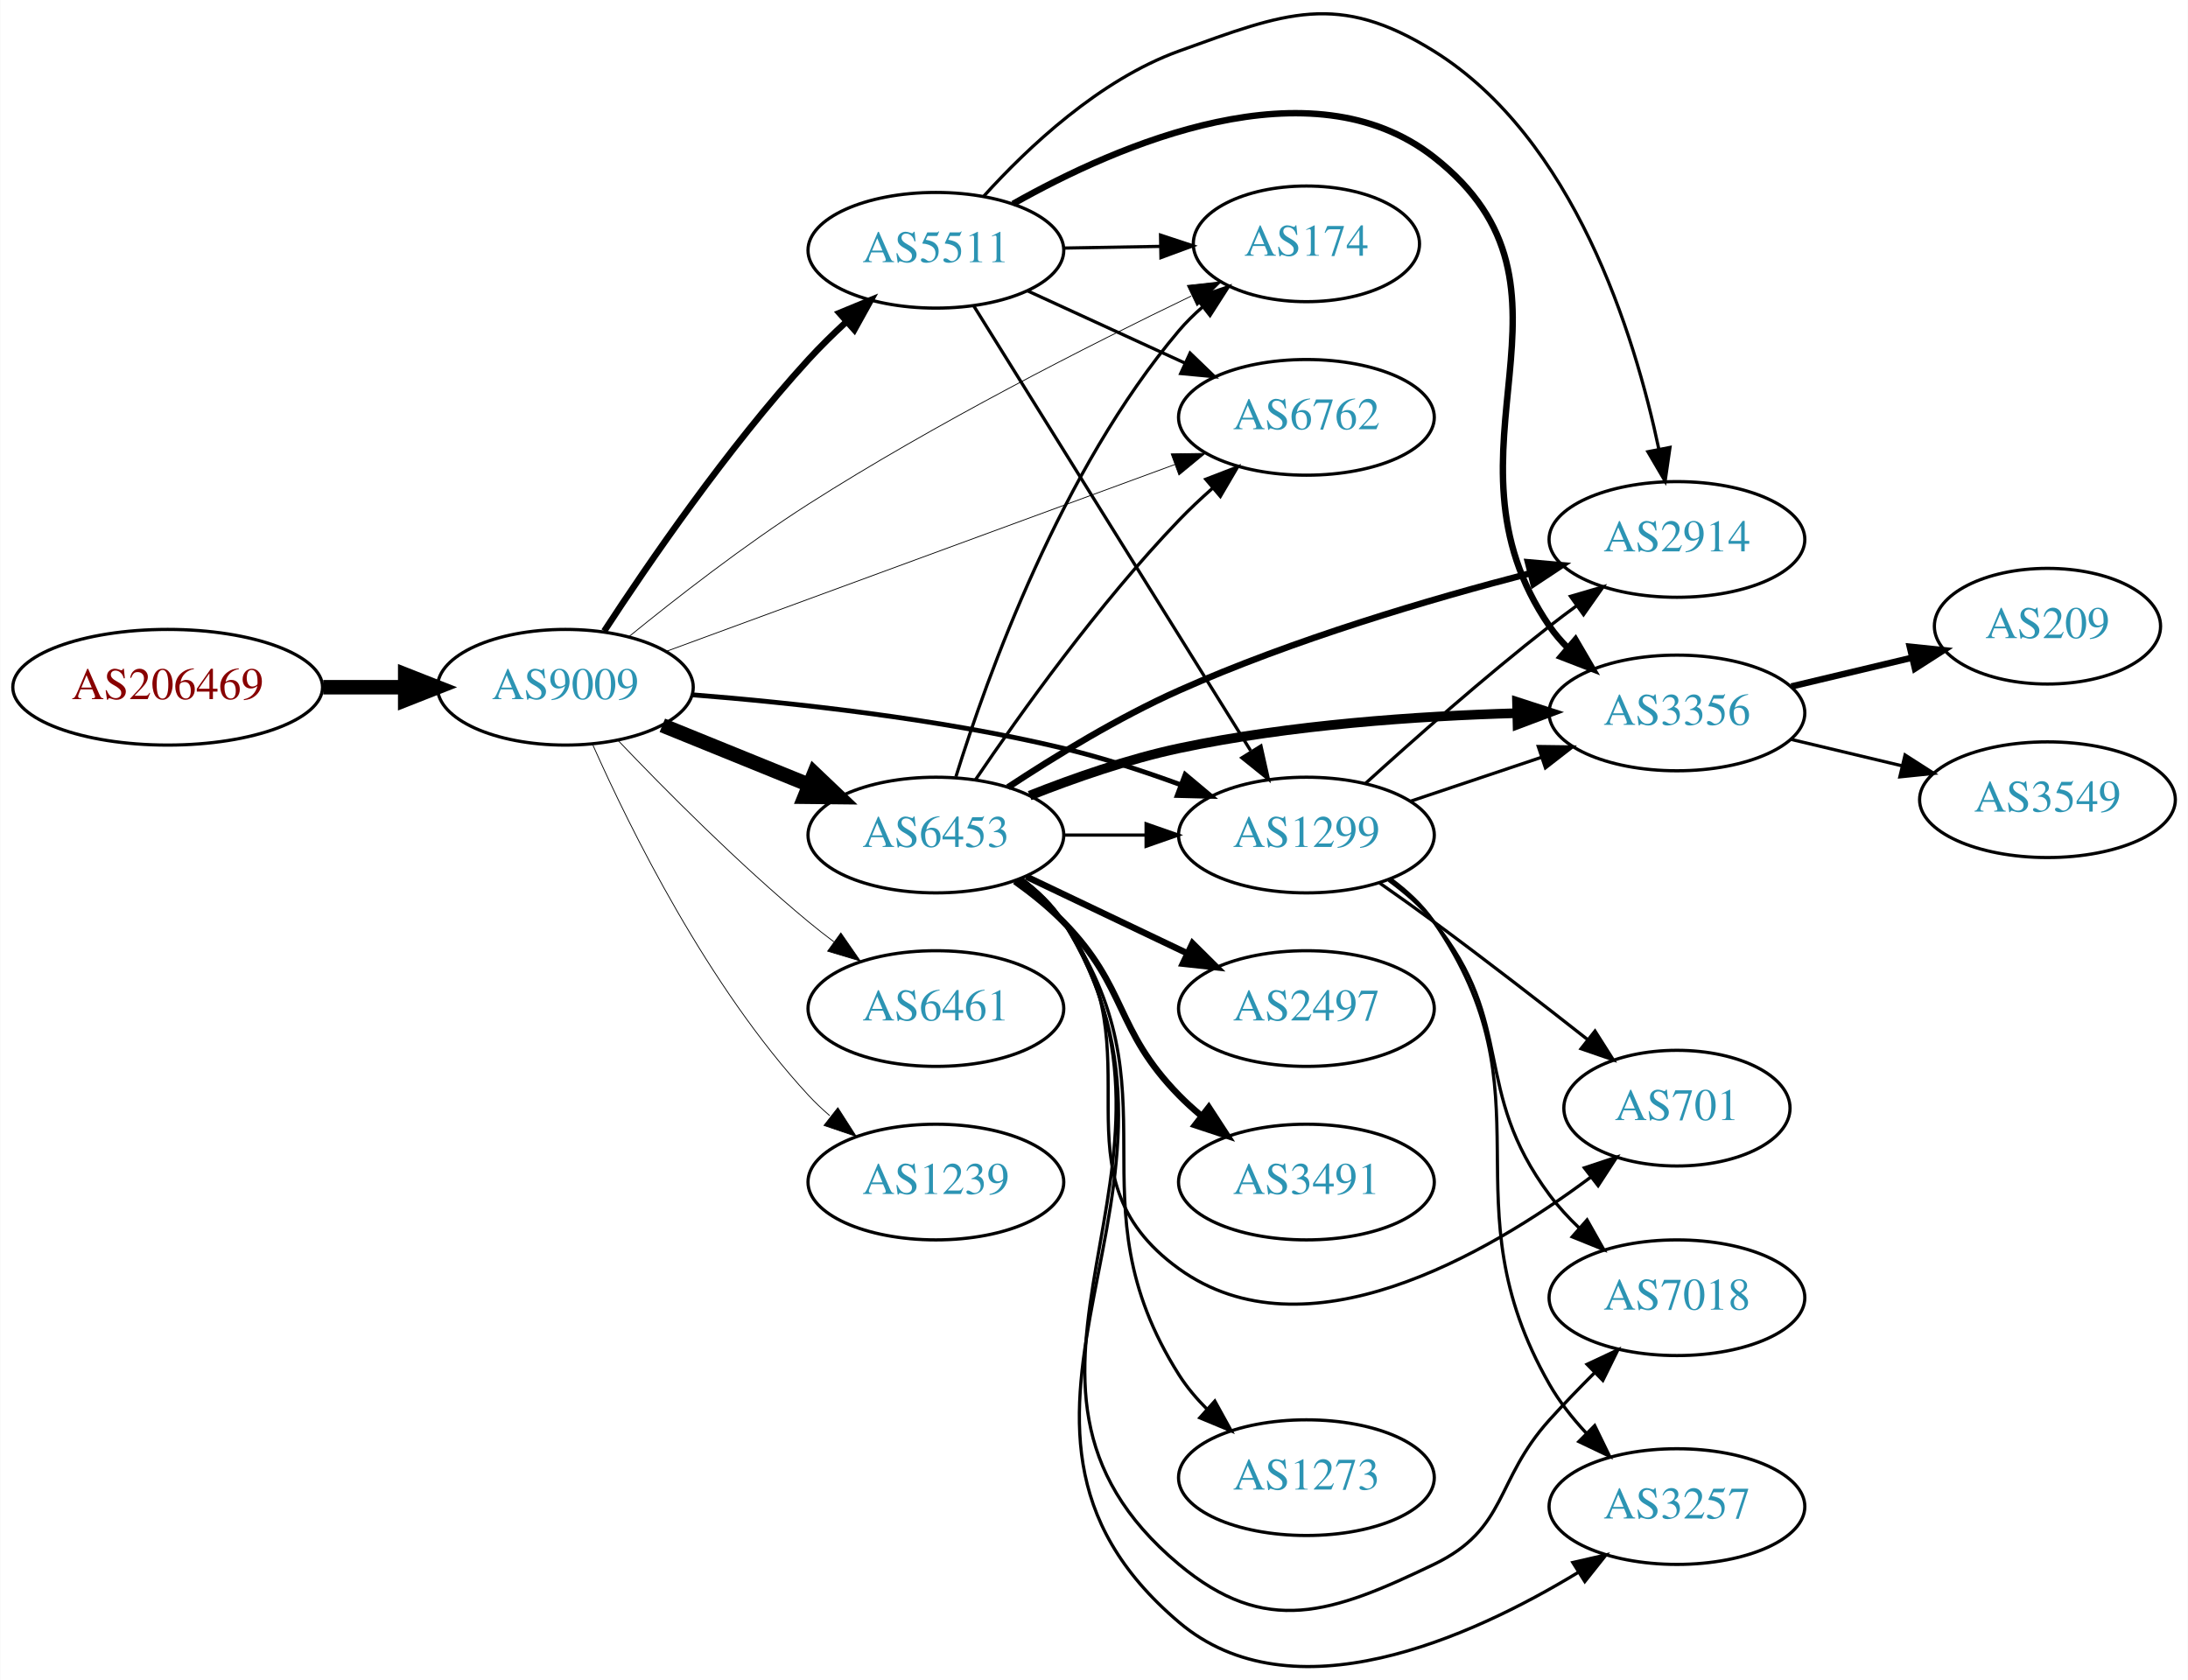
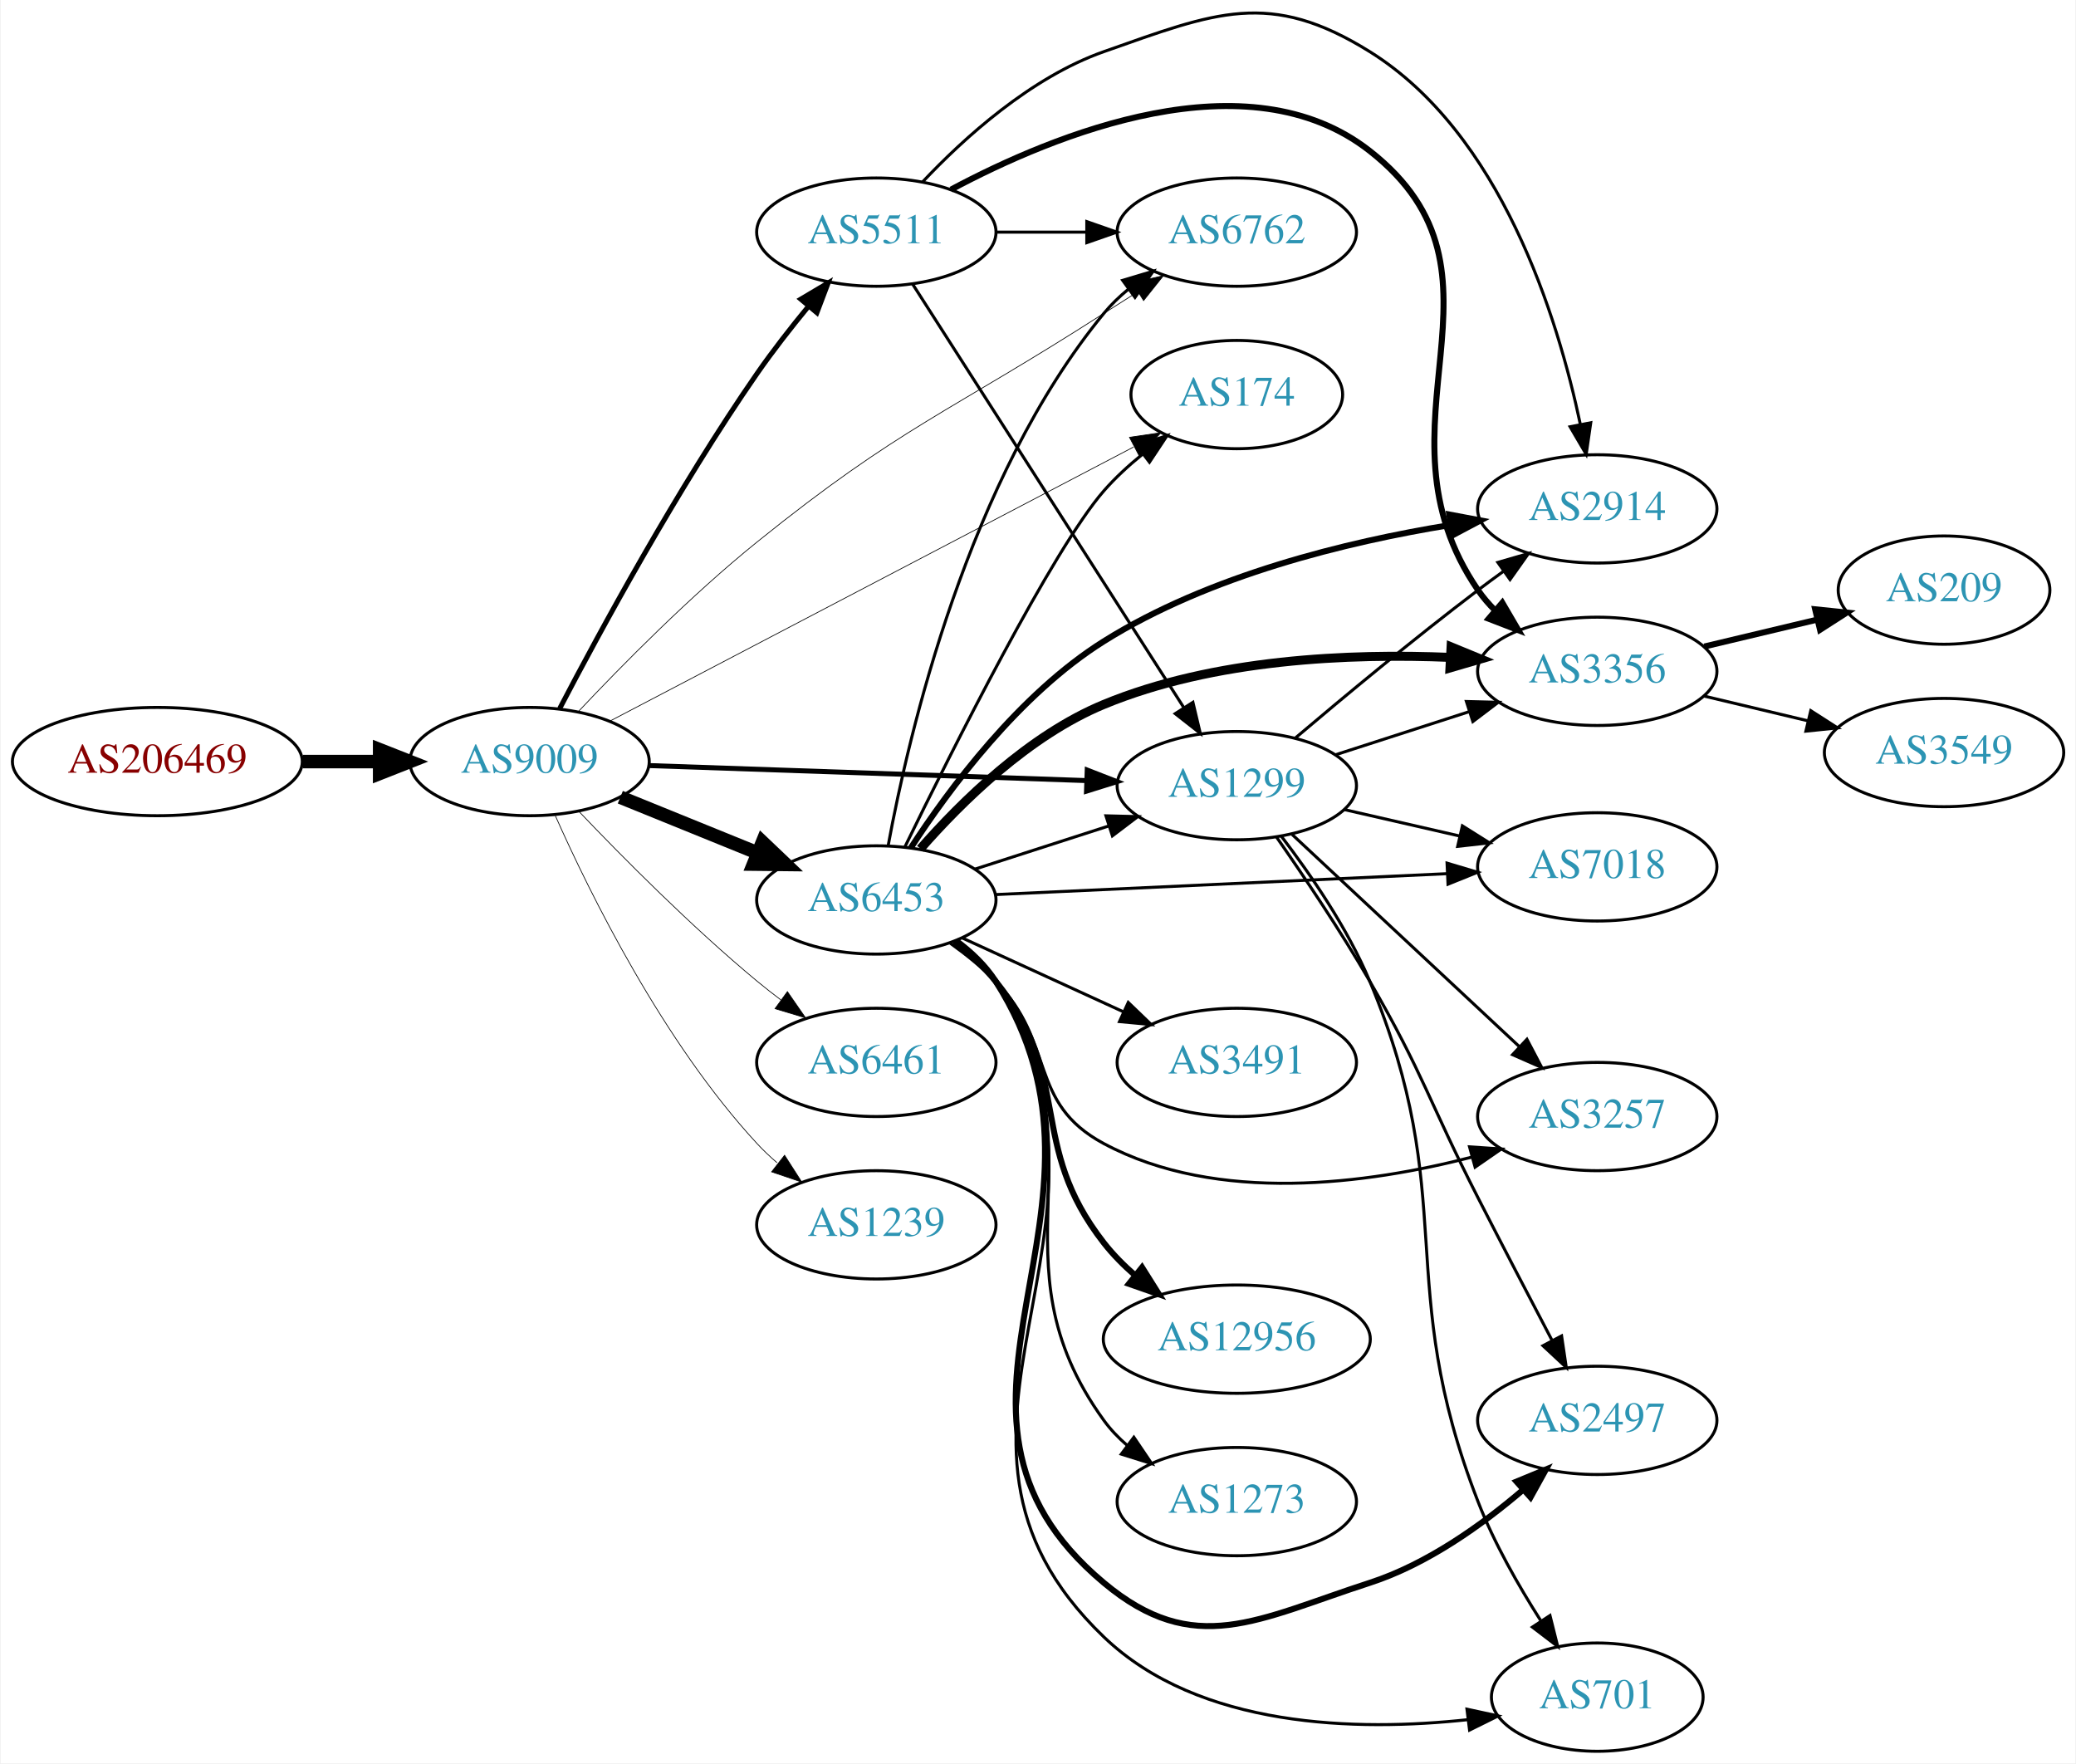
- <svg xmlns="http://www.w3.org/2000/svg" xmlns:xlink="http://www.w3.org/1999/xlink" width="681pt" height="523pt" viewBox="0.00 0.00 680.66 522.86">
-   <g id="graph0" class="graph" transform="scale(1 1) rotate(0) translate(4 518.86)">
-     <polygon fill="white" stroke="none" points="-4,4 -4,-518.86 676.656,-518.86 676.656,4 -4,4" />
+ <svg xmlns="http://www.w3.org/2000/svg" xmlns:xlink="http://www.w3.org/1999/xlink" width="690pt" height="586pt" viewBox="0.00 0.00 689.76 586.17">
+   <g id="graph0" class="graph" transform="scale(1 1) rotate(0) translate(4 582.165)">
+     <polygon fill="white" stroke="none" points="-4,4 -4,-582.165 685.755,-582.165 685.755,4 -4,4" />
    <g id="node1" class="node">
      <g id="a_node1">
        <a xlink:href="/asn/206469" xlink:title="AS206469 ~ Networked Creativity LLP [AT]">
-           <ellipse fill="#ffffff" stroke="black" cx="48.096" cy="-304.967" rx="48.192" ry="18" />
-           <text text-anchor="middle" x="48.096" y="-301.267" font-family="Times,serif" font-size="14.00" fill="#880000">AS206469</text>
+           <ellipse fill="#ffffff" stroke="black" cx="48.096" cy="-329" rx="48.192" ry="18" />
+           <text text-anchor="middle" x="48.096" y="-325.3" font-family="Times,serif" font-size="14.00" fill="#880000">AS206469</text>
        </a>
      </g>
    </g>
    <g id="node2" class="node">
      <g id="a_node2">
        <a xlink:href="/asn/9009" xlink:title="AS9009 ~ M247 Ltd [GB]">
-           <ellipse fill="#ffffff" stroke="black" cx="171.838" cy="-304.967" rx="39.794" ry="18" />
-           <text text-anchor="middle" x="171.838" y="-301.267" font-family="Times,serif" font-size="14.00" fill="#2c94b3">AS9009</text>
+           <ellipse fill="#ffffff" stroke="black" cx="171.838" cy="-329" rx="39.794" ry="18" />
+           <text text-anchor="middle" x="171.838" y="-325.3" font-family="Times,serif" font-size="14.00" fill="#2c94b3">AS9009</text>
        </a>
      </g>
    </g>
    <g id="edge1" class="edge">
-       <path fill="none" stroke="black" stroke-width="4.5" d="M96.513,-304.967C104.867,-304.967 113.577,-304.967 121.969,-304.967" />
-       <polygon fill="black" stroke="black" stroke-width="4.5" points="122.004,-308.904 132.004,-304.967 122.004,-301.029 122.004,-308.904" />
+       <path fill="none" stroke="black" stroke-width="4.5" d="M96.513,-329C104.867,-329 113.577,-329 121.969,-329" />
+       <polygon fill="black" stroke="black" stroke-width="4.5" points="122.004,-332.938 132.004,-329 122.004,-325.063 122.004,-332.938" />
    </g>
    <g id="node3" class="node">
      <g id="a_node3">
-         <a xlink:href="/asn/6453" xlink:title="AS6453 ~ TATA COMMUNICATIONS (AMERICA) INC [US]">
-           <ellipse fill="#ffffff" stroke="black" cx="287.131" cy="-258.967" rx="39.794" ry="18" />
-           <text text-anchor="middle" x="287.131" y="-255.267" font-family="Times,serif" font-size="14.00" fill="#2c94b3">AS6453</text>
+         <a xlink:href="/asn/1299" xlink:title="AS1299 ~ Telia Carrier [EU]">
+           <ellipse fill="#ffffff" stroke="black" cx="406.973" cy="-321" rx="39.794" ry="18" />
+           <text text-anchor="middle" x="406.973" y="-317.3" font-family="Times,serif" font-size="14.00" fill="#2c94b3">AS1299</text>
        </a>
      </g>
    </g>
    <g id="edge2" class="edge">
-       <path fill="none" stroke="black" stroke-width="4.5" d="M202.014,-293.121C215.889,-287.487 232.667,-280.675 247.576,-274.621" />
-       <polygon fill="black" stroke="black" stroke-width="4.5" points="249.27,-278.183 257.054,-270.773 246.307,-270.887 249.27,-278.183" />
+       <path fill="none" stroke="black" stroke-width="1.658" d="M211.597,-327.67C251.514,-326.3 313.832,-324.162 357.103,-322.677" />
+       <polygon fill="black" stroke="black" stroke-width="1.658" points="357.247,-326.174 367.122,-322.333 357.007,-319.178 357.247,-326.174" />
    </g>
    <g id="node4" class="node">
      <g id="a_node4">
-         <a xlink:href="/asn/1299" xlink:title="AS1299 ~ Telia Carrier [EU]">
-           <ellipse fill="#ffffff" stroke="black" cx="402.424" cy="-258.967" rx="39.794" ry="18" />
-           <text text-anchor="middle" x="402.424" y="-255.267" font-family="Times,serif" font-size="14.00" fill="#2c94b3">AS1299</text>
+         <a xlink:href="/asn/6453" xlink:title="AS6453 ~ TATA COMMUNICATIONS (AMERICA) INC [US]">
+           <ellipse fill="#ffffff" stroke="black" cx="287.131" cy="-283" rx="39.794" ry="18" />
+           <text text-anchor="middle" x="287.131" y="-279.3" font-family="Times,serif" font-size="14.00" fill="#2c94b3">AS6453</text>
        </a>
      </g>
    </g>
    <g id="edge3" class="edge">
-       <path fill="none" stroke="black" stroke-width="1.5" d="M211.22,-302.629C242.623,-300.145 288.018,-295.244 326.777,-285.967 338.923,-283.06 351.825,-278.827 363.424,-274.572" />
-       <polygon fill="black" stroke="black" stroke-width="1.5" points="364.7,-277.831 372.816,-271.021 362.225,-271.284 364.7,-277.831" />
+       <path fill="none" stroke="black" stroke-width="4.5" d="M202.014,-317.154C215.889,-311.52 232.667,-304.708 247.576,-298.654" />
+       <polygon fill="black" stroke="black" stroke-width="4.5" points="249.27,-302.216 257.054,-294.806 246.307,-294.92 249.27,-302.216" />
    </g>
    <g id="node5" class="node">
      <g id="a_node5">
        <a xlink:href="/asn/6461" xlink:title="AS6461 ~ Zayo Bandwidth [US]">
-           <ellipse fill="#ffffff" stroke="black" cx="287.131" cy="-204.967" rx="39.794" ry="18" />
-           <text text-anchor="middle" x="287.131" y="-201.267" font-family="Times,serif" font-size="14.00" fill="#2c94b3">AS6461</text>
+           <ellipse fill="#ffffff" stroke="black" cx="287.131" cy="-229" rx="39.794" ry="18" />
+           <text text-anchor="middle" x="287.131" y="-225.3" font-family="Times,serif" font-size="14.00" fill="#2c94b3">AS6461</text>
        </a>
      </g>
    </g>
    <g id="edge4" class="edge">
-       <path fill="none" stroke="black" stroke-width="0.25" d="M188.143,-288.512C202.756,-273.171 225.712,-250.011 247.484,-231.967 250.005,-229.878 252.682,-227.782 255.404,-225.734" />
-       <polygon fill="black" stroke="black" stroke-width="0.25" points="257.564,-228.49 263.596,-219.78 253.449,-222.827 257.564,-228.49" />
+       <path fill="none" stroke="black" stroke-width="0.237" d="M188.143,-312.545C202.756,-297.204 225.712,-274.044 247.484,-256 250.005,-253.911 252.682,-251.816 255.404,-249.767" />
+       <polygon fill="black" stroke="black" stroke-width="0.237" points="257.564,-252.523 263.596,-243.813 253.449,-246.861 257.564,-252.523" />
    </g>
    <g id="node6" class="node">
      <g id="a_node6">
-         <a xlink:href="/asn/5511" xlink:title="AS5511 ~ Orange S.A. [FR]">
-           <ellipse fill="#ffffff" stroke="black" cx="287.131" cy="-440.967" rx="39.794" ry="18" />
-           <text text-anchor="middle" x="287.131" y="-437.267" font-family="Times,serif" font-size="14.00" fill="#2c94b3">AS5511</text>
+         <a xlink:href="/asn/1239" xlink:title="AS1239 ~ Sprint [US]">
+           <ellipse fill="#ffffff" stroke="black" cx="287.131" cy="-175" rx="39.794" ry="18" />
+           <text text-anchor="middle" x="287.131" y="-171.3" font-family="Times,serif" font-size="14.00" fill="#2c94b3">AS1239</text>
        </a>
      </g>
    </g>
    <g id="edge5" class="edge">
-       <path fill="none" stroke="black" stroke-width="2" d="M183.929,-322.444C197.657,-343.487 222.316,-379.432 247.484,-406.967 251.085,-410.906 255.109,-414.858 259.162,-418.601" />
-       <polygon fill="black" stroke="black" stroke-width="2" points="257.096,-421.448 266.891,-425.487 261.752,-416.221 257.096,-421.448" />
+       <path fill="none" stroke="black" stroke-width="0.237" d="M180.406,-311.004C192.025,-284.857 216.234,-235.803 247.484,-202 249.516,-199.803 251.755,-197.682 254.102,-195.661" />
+       <polygon fill="black" stroke="black" stroke-width="0.237" points="256.629,-198.128 262.347,-189.209 252.315,-192.616 256.629,-198.128" />
    </g>
    <g id="node7" class="node">
      <g id="a_node7">
-         <a xlink:href="/asn/174" xlink:title="AS174 ~ Cogent Communications [US]">
-           <ellipse fill="#ffffff" stroke="black" cx="402.424" cy="-442.967" rx="35.194" ry="18" />
-           <text text-anchor="middle" x="402.424" y="-439.267" font-family="Times,serif" font-size="14.00" fill="#2c94b3">AS174</text>
+         <a xlink:href="/asn/5511" xlink:title="AS5511 ~ Orange S.A. [FR]">
+           <ellipse fill="#ffffff" stroke="black" cx="287.131" cy="-505" rx="39.794" ry="18" />
+           <text text-anchor="middle" x="287.131" y="-501.3" font-family="Times,serif" font-size="14.00" fill="#2c94b3">AS5511</text>
        </a>
      </g>
    </g>
    <g id="edge6" class="edge">
-       <path fill="none" stroke="black" stroke-width="0.25" d="M191.53,-320.646C206.256,-332.646 227.557,-349.243 247.484,-361.967 286.814,-387.079 334.747,-411.386 366.571,-426.711" />
-       <polygon fill="black" stroke="black" stroke-width="0.25" points="365.371,-430.016 375.902,-431.169 368.388,-423.7 365.371,-430.016" />
+       <path fill="none" stroke="black" stroke-width="1.658" d="M181.871,-346.662C195.111,-372.036 221.089,-419.941 247.484,-458 252.677,-465.487 258.757,-473.264 264.538,-480.286" />
+       <polygon fill="black" stroke="black" stroke-width="1.658" points="262.004,-482.712 271.115,-488.119 267.365,-478.21 262.004,-482.712" />
    </g>
    <g id="node8" class="node">
      <g id="a_node8">
-         <a xlink:href="/asn/6762" xlink:title="AS6762 ~ TELECOM ITALIA SPARKLE S.p.A. [IT]">
-           <ellipse fill="#ffffff" stroke="black" cx="402.424" cy="-388.967" rx="39.794" ry="18" />
-           <text text-anchor="middle" x="402.424" y="-385.267" font-family="Times,serif" font-size="14.00" fill="#2c94b3">AS6762</text>
+         <a xlink:href="/asn/174" xlink:title="AS174 ~ Cogent Communications [US]">
+           <ellipse fill="#ffffff" stroke="black" cx="406.973" cy="-451" rx="35.194" ry="18" />
+           <text text-anchor="middle" x="406.973" y="-447.3" font-family="Times,serif" font-size="14.00" fill="#2c94b3">AS174</text>
        </a>
      </g>
    </g>
    <g id="edge7" class="edge">
-       <path fill="none" stroke="black" stroke-width="0.25" d="M203.192,-316.121C243.924,-331.089 316.354,-357.706 361.476,-374.287" />
-       <polygon fill="black" stroke="black" stroke-width="0.25" points="360.35,-377.602 370.944,-377.766 362.765,-371.032 360.35,-377.602" />
+       <path fill="none" stroke="black" stroke-width="0.237" d="M198.678,-342.522C241.158,-364.752 325.706,-408.996 372.636,-433.555" />
+       <polygon fill="black" stroke="black" stroke-width="0.237" points="371.291,-436.801 381.774,-438.336 374.537,-430.599 371.291,-436.801" />
    </g>
    <g id="node9" class="node">
      <g id="a_node9">
-         <a xlink:href="/asn/1239" xlink:title="AS1239 ~ Sprint [US]">
-           <ellipse fill="#ffffff" stroke="black" cx="287.131" cy="-150.967" rx="39.794" ry="18" />
-           <text text-anchor="middle" x="287.131" y="-147.267" font-family="Times,serif" font-size="14.00" fill="#2c94b3">AS1239</text>
+         <a xlink:href="/asn/6762" xlink:title="AS6762 ~ TELECOM ITALIA SPARKLE S.p.A. [IT]">
+           <ellipse fill="#ffffff" stroke="black" cx="406.973" cy="-505" rx="39.794" ry="18" />
+           <text text-anchor="middle" x="406.973" y="-501.3" font-family="Times,serif" font-size="14.00" fill="#2c94b3">AS6762</text>
        </a>
      </g>
    </g>
    <g id="edge8" class="edge">
-       <path fill="none" stroke="black" stroke-width="0.25" d="M180.406,-286.971C192.025,-260.824 216.234,-211.77 247.484,-177.967 249.516,-175.769 251.755,-173.649 254.102,-171.628" />
-       <polygon fill="black" stroke="black" stroke-width="0.25" points="256.629,-174.095 262.347,-165.176 252.315,-168.583 256.629,-174.095" />
-     </g>
-     <g id="edge18" class="edge">
-       <path fill="none" stroke="black" d="M326.803,-258.967C335.006,-258.967 343.77,-258.967 352.302,-258.967" />
-       <polygon fill="black" stroke="black" points="352.541,-262.467 362.541,-258.967 352.541,-255.467 352.541,-262.467" />
-     </g>
-     <g id="edge13" class="edge">
-       <path fill="none" stroke="black" d="M293.374,-277.147C303.046,-308.288 326.12,-372.658 362.777,-415.967 364.945,-418.528 367.41,-420.962 370.021,-423.243" />
-       <polygon fill="black" stroke="black" points="368.111,-426.192 378.142,-429.603 372.427,-420.681 368.111,-426.192" />
-     </g>
-     <g id="edge16" class="edge">
-       <path fill="none" stroke="black" d="M299.461,-276.196C313.231,-296.537 337.744,-330.895 362.777,-356.967 365.986,-360.309 369.53,-363.644 373.131,-366.83" />
-       <polygon fill="black" stroke="black" points="371.11,-369.705 380.997,-373.512 375.642,-364.37 371.11,-369.705" />
+       <path fill="none" stroke="black" stroke-width="0.237" d="M188.033,-345.59C202.567,-361.027 225.471,-384.252 247.484,-402 295.263,-440.52 311.132,-444.844 362.777,-478 366.378,-480.311 370.159,-482.713 373.926,-485.089" />
+       <polygon fill="black" stroke="black" stroke-width="0.237" points="372.263,-488.178 382.594,-490.53 375.985,-482.249 372.263,-488.178" />
    </g>
    <g id="node10" class="node">
      <g id="a_node10">
-         <a xlink:href="/asn/2497" xlink:title="AS2497 ~ Internet Initiative Japan Inc. [JP]">
-           <ellipse fill="#ffffff" stroke="black" cx="402.424" cy="-204.967" rx="39.794" ry="18" />
-           <text text-anchor="middle" x="402.424" y="-201.267" font-family="Times,serif" font-size="14.00" fill="#2c94b3">AS2497</text>
+         <a xlink:href="/asn/701" xlink:title="AS701 ~ UUNET [US]">
+           <ellipse fill="#ffffff" stroke="black" cx="526.816" cy="-18" rx="35.194" ry="18" />
+           <text text-anchor="middle" x="526.816" y="-14.3" font-family="Times,serif" font-size="14.00" fill="#2c94b3">AS701</text>
        </a>
      </g>
    </g>
    <g id="edge9" class="edge">
-       <path fill="none" stroke="black" stroke-width="2" d="M315.267,-246.033C330.261,-238.886 349.082,-229.915 365.306,-222.182" />
-       <polygon fill="black" stroke="black" stroke-width="2" points="366.988,-225.258 374.509,-217.796 363.976,-218.939 366.988,-225.258" />
+       <path fill="none" stroke="black" d="M421.833,-304.106C431.447,-291.555 443.803,-273.627 451.17,-256 481.453,-183.537 458.712,-156.199 487.17,-83 492.5,-69.289 500.568,-55.129 507.955,-43.539" />
+       <polygon fill="black" stroke="black" points="511.098,-45.13 513.669,-34.852 505.249,-41.283 511.098,-45.13" />
    </g>
    <g id="node11" class="node">
      <g id="a_node11">
-         <a xlink:href="/asn/3491" xlink:title="AS3491 ~ PCCW Global, Inc. [US]">
-           <ellipse fill="#ffffff" stroke="black" cx="402.424" cy="-150.967" rx="39.794" ry="18" />
-           <text text-anchor="middle" x="402.424" y="-147.267" font-family="Times,serif" font-size="14.00" fill="#2c94b3">AS3491</text>
+         <a xlink:href="/asn/2914" xlink:title="AS2914 ~ NTT America, Inc. [US]">
+           <ellipse fill="#ffffff" stroke="black" cx="526.816" cy="-413" rx="39.794" ry="18" />
+           <text text-anchor="middle" x="526.816" y="-409.3" font-family="Times,serif" font-size="14.00" fill="#2c94b3">AS2914</text>
        </a>
      </g>
    </g>
    <g id="edge10" class="edge">
-       <path fill="none" stroke="black" stroke-width="2" d="M311.725,-244.577C316.981,-240.819 322.313,-236.53 326.777,-231.967 346.95,-211.35 342.605,-198.584 362.777,-177.967 364.87,-175.828 367.154,-173.749 369.53,-171.757" />
-       <polygon fill="black" stroke="black" stroke-width="2" points="372.049,-174.235 377.83,-165.356 367.774,-168.692 372.049,-174.235" />
+       <path fill="none" stroke="black" d="M426.526,-336.914C442.371,-350.338 465.906,-369.884 487.17,-386 489.928,-388.09 492.829,-390.227 495.751,-392.337" />
+       <polygon fill="black" stroke="black" points="493.759,-395.215 503.938,-398.154 497.813,-389.509 493.759,-395.215" />
    </g>
    <g id="node12" class="node">
      <g id="a_node12">
-         <a xlink:href="/asn/3356" xlink:title="AS3356 ~ Level 3 Parent, LLC [US]">
-           <ellipse fill="#ffffff" stroke="black" cx="517.717" cy="-296.967" rx="39.794" ry="18" />
-           <text text-anchor="middle" x="517.717" y="-293.267" font-family="Times,serif" font-size="14.00" fill="#2c94b3">AS3356</text>
+         <a xlink:href="/asn/3257" xlink:title="AS3257 ~ GTT [DE]">
+           <ellipse fill="#ffffff" stroke="black" cx="526.816" cy="-211" rx="39.794" ry="18" />
+           <text text-anchor="middle" x="526.816" y="-207.3" font-family="Times,serif" font-size="14.00" fill="#2c94b3">AS3257</text>
        </a>
      </g>
    </g>
    <g id="edge11" class="edge">
-       <path fill="none" stroke="black" stroke-width="3" d="M316.304,-271.241C330.058,-276.691 347.005,-282.618 362.777,-285.967 397.359,-293.309 437.186,-296.005 467.666,-296.893" />
-       <polygon fill="black" stroke="black" stroke-width="3" points="467.953,-300.401 478.033,-297.137 468.118,-293.403 467.953,-300.401" />
+       <path fill="none" stroke="black" d="M425.362,-304.769C445.292,-286.165 478.121,-255.521 500.797,-234.354" />
+       <polygon fill="black" stroke="black" points="503.435,-236.68 508.357,-227.297 498.658,-231.563 503.435,-236.68" />
    </g>
    <g id="node13" class="node">
      <g id="a_node13">
-         <a xlink:href="/asn/2914" xlink:title="AS2914 ~ NTT America, Inc. [US]">
-           <ellipse fill="#ffffff" stroke="black" cx="517.717" cy="-350.967" rx="39.794" ry="18" />
-           <text text-anchor="middle" x="517.717" y="-347.267" font-family="Times,serif" font-size="14.00" fill="#2c94b3">AS2914</text>
+         <a xlink:href="/asn/2497" xlink:title="AS2497 ~ Internet Initiative Japan Inc. [JP]">
+           <ellipse fill="#ffffff" stroke="black" cx="526.816" cy="-110" rx="39.794" ry="18" />
+           <text text-anchor="middle" x="526.816" y="-106.3" font-family="Times,serif" font-size="14.00" fill="#2c94b3">AS2497</text>
        </a>
      </g>
    </g>
    <g id="edge12" class="edge">
-       <path fill="none" stroke="black" stroke-width="2" d="M309.57,-273.836C324.089,-283.41 343.981,-295.586 362.777,-303.967 398.358,-319.831 440.838,-332.355 472.152,-340.472" />
-       <polygon fill="black" stroke="black" stroke-width="2" points="471.35,-343.88 481.904,-342.952 473.075,-337.095 471.35,-343.88" />
+       <path fill="none" stroke="black" d="M420.115,-303.986C429.117,-291.082 441.457,-272.765 451.17,-256 469.104,-225.043 470.888,-215.858 487.17,-184 495.208,-168.271 504.352,-150.746 511.727,-136.701" />
+       <polygon fill="black" stroke="black" points="514.957,-138.078 516.514,-127.598 508.762,-134.819 514.957,-138.078" />
    </g>
    <g id="node14" class="node">
      <g id="a_node14">
-         <a xlink:href="/asn/3257" xlink:title="AS3257 ~ GTT [DE]">
-           <ellipse fill="#ffffff" stroke="black" cx="517.717" cy="-49.967" rx="39.794" ry="18" />
-           <text text-anchor="middle" x="517.717" y="-46.267" font-family="Times,serif" font-size="14.00" fill="#2c94b3">AS3257</text>
-         </a>
-       </g>
-     </g>
-     <g id="edge14" class="edge">
-       <path fill="none" stroke="black" d="M313.663,-245.498C318.708,-241.747 323.461,-237.229 326.777,-231.967 379.134,-148.887 287.895,-77.497 362.777,-13.967 397.936,15.862 453.239,-8.959 487.109,-29.551" />
-       <polygon fill="black" stroke="black" points="485.32,-32.56 495.646,-34.928 489.05,-26.637 485.32,-32.56" />
+         <a xlink:href="/asn/7018" xlink:title="AS7018 ~ AT&amp;T Services, Inc. [US]">
+           <ellipse fill="#ffffff" stroke="black" cx="526.816" cy="-294" rx="39.794" ry="18" />
+           <text text-anchor="middle" x="526.816" y="-290.3" font-family="Times,serif" font-size="14.00" fill="#2c94b3">AS7018</text>
+         </a>
+       </g>
+     </g>
+     <g id="edge13" class="edge">
+       <path fill="none" stroke="black" d="M442.693,-313.045C454.693,-310.296 468.314,-307.175 481.006,-304.267" />
+       <polygon fill="black" stroke="black" points="481.972,-307.636 490.938,-301.991 480.409,-300.813 481.972,-307.636" />
    </g>
    <g id="node15" class="node">
      <g id="a_node15">
-         <a xlink:href="/asn/701" xlink:title="AS701 ~ UUNET [US]">
-           <ellipse fill="#ffffff" stroke="black" cx="517.717" cy="-173.967" rx="35.194" ry="18" />
-           <text text-anchor="middle" x="517.717" y="-170.267" font-family="Times,serif" font-size="14.00" fill="#2c94b3">AS701</text>
-         </a>
-       </g>
+         <a xlink:href="/asn/3356" xlink:title="AS3356 ~ Level 3 Parent, LLC [US]">
+           <ellipse fill="#ffffff" stroke="black" cx="526.816" cy="-359" rx="39.794" ry="18" />
+           <text text-anchor="middle" x="526.816" y="-355.3" font-family="Times,serif" font-size="14.00" fill="#2c94b3">AS3356</text>
+         </a>
+       </g>
+     </g>
+     <g id="edge14" class="edge">
+       <path fill="none" stroke="black" d="M439.863,-331.283C453.487,-335.677 469.573,-340.864 484.123,-345.555" />
+       <polygon fill="black" stroke="black" points="483.309,-348.97 493.901,-348.708 485.457,-342.308 483.309,-348.97" />
+     </g>
+     <g id="edge23" class="edge">
+       <path fill="none" stroke="black" d="M320.021,-293.283C333.645,-297.677 349.731,-302.864 364.28,-307.555" />
+       <polygon fill="black" stroke="black" points="363.466,-310.97 374.058,-310.708 365.615,-304.308 363.466,-310.97" />
+     </g>
+     <g id="edge21" class="edge">
+       <path fill="none" stroke="black" d="M296.606,-300.597C312.288,-332.76 345.775,-399.52 362.777,-419 366.536,-423.307 370.969,-427.384 375.539,-431.096" />
+       <polygon fill="black" stroke="black" points="373.71,-434.102 383.794,-437.352 377.938,-428.523 373.71,-434.102" />
+     </g>
+     <g id="edge22" class="edge">
+       <path fill="none" stroke="black" d="M291.067,-301.075C297.85,-337.985 317.613,-423.152 362.777,-478 365.167,-480.902 367.953,-483.584 370.939,-486.04" />
+       <polygon fill="black" stroke="black" points="369.022,-488.973 379.173,-492.007 373.13,-483.305 369.022,-488.973" />
+     </g>
+     <g id="edge25" class="edge">
+       <path fill="none" stroke="black" d="M313.663,-269.531C318.708,-265.78 323.461,-261.263 326.777,-256 379.134,-172.92 291.91,-105.979 362.777,-38 394.475,-7.595 447.046,-6.536 483.901,-10.518" />
+       <polygon fill="black" stroke="black" points="483.494,-13.994 493.849,-11.754 484.357,-7.047 483.494,-13.994" />
    </g>
    <g id="edge15" class="edge">
-       <path fill="none" stroke="black" d="M313.062,-245.085C318.138,-241.356 323.056,-236.951 326.777,-231.967 357.049,-191.425 321.731,-153.551 362.777,-123.967 402.118,-95.612 458.376,-128.21 490.863,-152.466" />
-       <polygon fill="black" stroke="black" points="488.917,-155.385 498.974,-158.719 493.192,-149.842 488.917,-155.385" />
+       <path fill="none" stroke="black" stroke-width="2" d="M298.551,-300.248C311.28,-319.838 334.632,-351.363 362.777,-369 397.787,-390.938 443.657,-402.057 477.822,-407.619" />
+       <polygon fill="black" stroke="black" stroke-width="2" points="477.612,-411.128 488.025,-409.173 478.666,-404.207 477.612,-411.128" />
+     </g>
+     <g id="edge20" class="edge">
+       <path fill="none" stroke="black" d="M311.725,-268.611C316.981,-264.852 322.313,-260.563 326.777,-256 346.95,-235.383 337.346,-215.61 362.777,-202 400.54,-181.79 450.517,-188.57 485.139,-197.521" />
+       <polygon fill="black" stroke="black" points="484.346,-200.933 494.916,-200.212 486.203,-194.184 484.346,-200.933" />
+     </g>
+     <g id="edge16" class="edge">
+       <path fill="none" stroke="black" stroke-width="2" d="M313.607,-269.496C318.654,-265.746 323.423,-261.238 326.777,-256 375.48,-179.939 293.487,-113.932 362.777,-56 392.917,-30.801 413.794,-43.898 451.17,-56 470.25,-62.178 488.548,-75.259 502.252,-86.999" />
+       <polygon fill="black" stroke="black" stroke-width="2" points="499.967,-89.651 509.761,-93.694 504.626,-84.426 499.967,-89.651" />
+     </g>
+     <g id="edge24" class="edge">
+       <path fill="none" stroke="black" d="M326.583,-284.78C367.539,-286.675 432.474,-289.68 477.009,-291.741" />
+       <polygon fill="black" stroke="black" points="476.873,-295.239 487.024,-292.205 477.197,-288.246 476.873,-295.239" />
+     </g>
+     <g id="edge17" class="edge">
+       <path fill="none" stroke="black" stroke-width="3" d="M301.801,-300.021C315.417,-315.583 337.844,-337.696 362.777,-348 399.369,-363.122 444.52,-365.026 478.022,-363.629" />
+       <polygon fill="black" stroke="black" stroke-width="3" points="478.222,-367.123 488.023,-363.1 477.852,-360.133 478.222,-367.123" />
    </g>
    <g id="node16" class="node">
      <g id="a_node16">
-         <a xlink:href="/asn/7018" xlink:title="AS7018 ~ AT&amp;T Services, Inc. [US]">
-           <ellipse fill="#ffffff" stroke="black" cx="517.717" cy="-114.967" rx="39.794" ry="18" />
-           <text text-anchor="middle" x="517.717" y="-111.267" font-family="Times,serif" font-size="14.00" fill="#2c94b3">AS7018</text>
-         </a>
-       </g>
-     </g>
-     <g id="edge17" class="edge">
-       <path fill="none" stroke="black" d="M313.607,-245.462C318.654,-241.713 323.423,-237.205 326.777,-231.967 375.48,-155.906 293.487,-89.898 362.777,-31.967 389.814,-9.362 410.307,-16.701 442.07,-31.967 465.155,-43.062 460.909,-57.955 478.07,-76.967 482.456,-81.826 487.312,-86.85 492.059,-91.59" />
-       <polygon fill="black" stroke="black" points="489.756,-94.235 499.344,-98.742 494.66,-89.239 489.756,-94.235" />
+         <a xlink:href="/asn/3491" xlink:title="AS3491 ~ PCCW Global, Inc. [US]">
+           <ellipse fill="#ffffff" stroke="black" cx="406.973" cy="-229" rx="39.794" ry="18" />
+           <text text-anchor="middle" x="406.973" y="-225.3" font-family="Times,serif" font-size="14.00" fill="#2c94b3">AS3491</text>
+         </a>
+       </g>
+     </g>
+     <g id="edge18" class="edge">
+       <path fill="none" stroke="black" d="M315.76,-270.339C331.717,-263.027 351.987,-253.739 369.27,-245.819" />
+       <polygon fill="black" stroke="black" points="370.885,-248.929 378.518,-241.581 367.969,-242.565 370.885,-248.929" />
    </g>
    <g id="node17" class="node">
      <g id="a_node17">
-         <a xlink:href="/asn/1273" xlink:title="AS1273 ~ Vodafone Group PLC [EU]">
-           <ellipse fill="#ffffff" stroke="black" cx="402.424" cy="-58.967" rx="39.794" ry="18" />
-           <text text-anchor="middle" x="402.424" y="-55.267" font-family="Times,serif" font-size="14.00" fill="#2c94b3">AS1273</text>
+         <a xlink:href="/asn/12956" xlink:title="AS12956 ~ TELXIUS [ES]">
+           <ellipse fill="#ffffff" stroke="black" cx="406.973" cy="-137" rx="44.393" ry="18" />
+           <text text-anchor="middle" x="406.973" y="-133.3" font-family="Times,serif" font-size="14.00" fill="#2c94b3">AS12956</text>
        </a>
      </g>
    </g>
    <g id="edge19" class="edge">
-       <path fill="none" stroke="black" d="M313.331,-245.279C318.393,-241.539 323.237,-237.081 326.777,-231.967 363.589,-178.788 328.171,-145.606 362.777,-90.967 365.203,-87.138 368.238,-83.543 371.536,-80.246" />
-       <polygon fill="black" stroke="black" points="373.925,-82.806 379.04,-73.528 369.255,-77.591 373.925,-82.806" />
-     </g>
-     <g id="edge24" class="edge">
-       <path fill="none" stroke="black" d="M434.682,-269.451C447.331,-273.694 462.109,-278.651 475.611,-283.179" />
-       <polygon fill="black" stroke="black" points="474.574,-286.523 485.168,-286.385 476.8,-279.886 474.574,-286.523" />
-     </g>
-     <g id="edge22" class="edge">
-       <path fill="none" stroke="black" d="M420.771,-275.009C435.62,-288.511 457.757,-308.1 478.07,-323.967 480.798,-326.097 483.678,-328.26 486.587,-330.387" />
-       <polygon fill="black" stroke="black" points="484.586,-333.259 494.756,-336.229 488.657,-327.565 484.586,-333.259" />
-     </g>
-     <g id="edge20" class="edge">
-       <path fill="none" stroke="black" d="M428.642,-245.292C433.704,-241.551 438.543,-237.09 442.07,-231.967 479.482,-177.631 445.325,-145.236 478.07,-87.967 481.122,-82.629 485.134,-77.541 489.417,-72.922" />
-       <polygon fill="black" stroke="black" points="492.129,-75.161 496.759,-65.631 487.197,-70.194 492.129,-75.161" />
-     </g>
-     <g id="edge21" class="edge">
-       <path fill="none" stroke="black" d="M425.228,-244.022C430.761,-240.15 436.668,-235.949 442.07,-231.967 458.194,-220.083 475.91,-206.347 490.035,-195.227" />
-       <polygon fill="black" stroke="black" points="492.221,-197.961 497.898,-189.015 487.881,-192.468 492.221,-197.961" />
-     </g>
-     <g id="edge23" class="edge">
-       <path fill="none" stroke="black" d="M428.068,-244.862C433.158,-241.144 438.155,-236.801 442.07,-231.967 467.893,-200.087 453.572,-179.876 478.07,-146.967 480.777,-143.331 483.98,-139.851 487.365,-136.615" />
-       <polygon fill="black" stroke="black" points="489.747,-139.181 494.947,-129.95 485.125,-133.923 489.747,-139.181" />
-     </g>
-     <g id="edge28" class="edge">
-       <path fill="none" stroke="black" d="M298.994,-423.516C318.957,-391.446 361.579,-322.976 385.061,-285.252" />
-       <polygon fill="black" stroke="black" points="388.28,-286.704 390.594,-276.365 382.338,-283.005 388.28,-286.704" />
-     </g>
-     <g id="edge26" class="edge">
-       <path fill="none" stroke="black" d="M326.803,-441.65C336.508,-441.821 346.999,-442.006 356.962,-442.182" />
-       <polygon fill="black" stroke="black" points="357.038,-445.684 367.098,-442.361 357.162,-438.685 357.038,-445.684" />
-     </g>
-     <g id="edge29" class="edge">
-       <path fill="none" stroke="black" d="M315.556,-428.379C330.337,-421.595 348.772,-413.133 364.768,-405.791" />
-       <polygon fill="black" stroke="black" points="366.23,-408.971 373.859,-401.619 363.31,-402.609 366.23,-408.971" />
-     </g>
-     <g id="edge25" class="edge">
-       <path fill="none" stroke="black" stroke-width="2" d="M311.133,-455.407C343.755,-473.848 403.749,-499.987 442.07,-469.967 494.682,-428.752 440.259,-379.074 478.07,-323.967 479.72,-321.563 481.659,-319.305 483.775,-317.199" />
-       <polygon fill="black" stroke="black" stroke-width="2" points="486.141,-319.781 491.486,-310.634 481.603,-314.451 486.141,-319.781" />
-     </g>
-     <g id="edge27" class="edge">
-       <path fill="none" stroke="black" d="M302.088,-457.871C315.747,-472.97 338.059,-494.04 362.777,-502.967 395.924,-514.937 412.159,-521.601 442.07,-502.967 485.676,-475.801 504.532,-414.896 512.109,-378.972" />
-       <polygon fill="black" stroke="black" points="515.552,-379.606 514.036,-369.121 508.682,-378.263 515.552,-379.606" />
+       <path fill="none" stroke="black" stroke-width="2" d="M312.804,-268.919C317.894,-265.2 322.882,-260.85 326.777,-256 352.981,-223.374 337.029,-201.987 362.777,-169 365.778,-165.156 369.353,-161.548 373.143,-158.24" />
+       <polygon fill="black" stroke="black" stroke-width="2" points="375.471,-160.861 381.11,-151.891 371.108,-155.386 375.471,-160.861" />
    </g>
    <g id="node18" class="node">
      <g id="a_node18">
-         <a xlink:href="/asn/209" xlink:title="AS209 ~ CenturyLink Communications, LLC [US]">
-           <ellipse fill="#ffffff" stroke="black" cx="633.01" cy="-323.967" rx="35.194" ry="18" />
-           <text text-anchor="middle" x="633.01" y="-320.267" font-family="Times,serif" font-size="14.00" fill="#2c94b3">AS209</text>
-         </a>
-       </g>
+         <a xlink:href="/asn/1273" xlink:title="AS1273 ~ Vodafone Group PLC [EU]">
+           <ellipse fill="#ffffff" stroke="black" cx="406.973" cy="-83" rx="39.794" ry="18" />
+           <text text-anchor="middle" x="406.973" y="-79.3" font-family="Times,serif" font-size="14.00" fill="#2c94b3">AS1273</text>
+         </a>
+       </g>
+     </g>
+     <g id="edge26" class="edge">
+       <path fill="none" stroke="black" d="M313.362,-269.333C318.422,-265.592 323.258,-261.129 326.777,-256 364.589,-200.893 323.568,-164.122 362.777,-110 364.982,-106.956 367.646,-104.179 370.555,-101.663" />
+       <polygon fill="black" stroke="black" points="372.75,-104.392 378.682,-95.614 368.57,-98.778 372.75,-104.392" />
+     </g>
+     <g id="edge29" class="edge">
+       <path fill="none" stroke="black" d="M299.217,-487.69C320.01,-455.224 364.961,-385.037 389.377,-346.913" />
+       <polygon fill="black" stroke="black" points="392.385,-348.707 394.831,-338.398 386.49,-344.932 392.385,-348.707" />
    </g>
    <g id="edge30" class="edge">
-       <path fill="none" stroke="black" stroke-width="2" d="M553.324,-305.214C565.119,-308.025 578.423,-311.196 590.691,-314.12" />
-       <polygon fill="black" stroke="black" stroke-width="2" points="590.157,-317.59 600.696,-316.504 591.78,-310.781 590.157,-317.59" />
+       <path fill="none" stroke="black" d="M327.044,-505C336.597,-505 346.947,-505 356.909,-505" />
+       <polygon fill="black" stroke="black" points="357.102,-508.5 367.102,-505 357.102,-501.5 357.102,-508.5" />
+     </g>
+     <g id="edge28" class="edge">
+       <path fill="none" stroke="black" d="M302.469,-521.652C316.231,-536.251 338.468,-556.441 362.777,-565 399.833,-578.046 417.825,-585.773 451.17,-565 494.775,-537.834 513.632,-476.929 521.209,-441.005" />
+       <polygon fill="black" stroke="black" points="524.651,-441.64 523.136,-431.154 517.781,-440.296 524.651,-441.64" />
+     </g>
+     <g id="edge27" class="edge">
+       <path fill="none" stroke="black" stroke-width="2" d="M311.958,-519.147C346.427,-537.561 410.515,-563.848 451.17,-532 503.781,-490.786 449.358,-441.107 487.17,-386 488.819,-383.596 490.758,-381.338 492.874,-379.232" />
+       <polygon fill="black" stroke="black" stroke-width="2" points="495.24,-381.814 500.585,-372.667 490.702,-376.484 495.24,-381.814" />
    </g>
    <g id="node19" class="node">
      <g id="a_node19">
+         <a xlink:href="/asn/209" xlink:title="AS209 ~ CenturyLink Communications, LLC [US]">
+           <ellipse fill="#ffffff" stroke="black" cx="642.109" cy="-386" rx="35.194" ry="18" />
+           <text text-anchor="middle" x="642.109" y="-382.3" font-family="Times,serif" font-size="14.00" fill="#2c94b3">AS209</text>
+         </a>
+       </g>
+     </g>
+     <g id="edge31" class="edge">
+       <path fill="none" stroke="black" stroke-width="2" d="M562.423,-367.248C574.218,-370.058 587.522,-373.229 599.79,-376.153" />
+       <polygon fill="black" stroke="black" stroke-width="2" points="599.256,-379.624 609.795,-378.537 600.879,-372.814 599.256,-379.624" />
+     </g>
+     <g id="node20" class="node">
+       <g id="a_node20">
        <a xlink:href="/asn/3549" xlink:title="AS3549 ~ Level 3 Parent, LLC [US]">
-           <ellipse fill="#ffffff" stroke="black" cx="633.01" cy="-269.967" rx="39.794" ry="18" />
-           <text text-anchor="middle" x="633.01" y="-266.267" font-family="Times,serif" font-size="14.00" fill="#2c94b3">AS3549</text>
-         </a>
-       </g>
-     </g>
-     <g id="edge31" class="edge">
-       <path fill="none" stroke="black" d="M553.324,-288.719C564.195,-286.128 576.35,-283.232 587.792,-280.505" />
-       <polygon fill="black" stroke="black" points="588.698,-283.887 597.615,-278.164 587.076,-277.078 588.698,-283.887" />
+           <ellipse fill="#ffffff" stroke="black" cx="642.109" cy="-332" rx="39.794" ry="18" />
+           <text text-anchor="middle" x="642.109" y="-328.3" font-family="Times,serif" font-size="14.00" fill="#2c94b3">AS3549</text>
+         </a>
+       </g>
+     </g>
+     <g id="edge32" class="edge">
+       <path fill="none" stroke="black" d="M562.423,-350.752C573.295,-348.162 585.449,-345.265 596.891,-342.538" />
+       <polygon fill="black" stroke="black" points="597.798,-345.92 606.714,-340.197 596.175,-339.111 597.798,-345.92" />
    </g>
  </g>
</svg>
